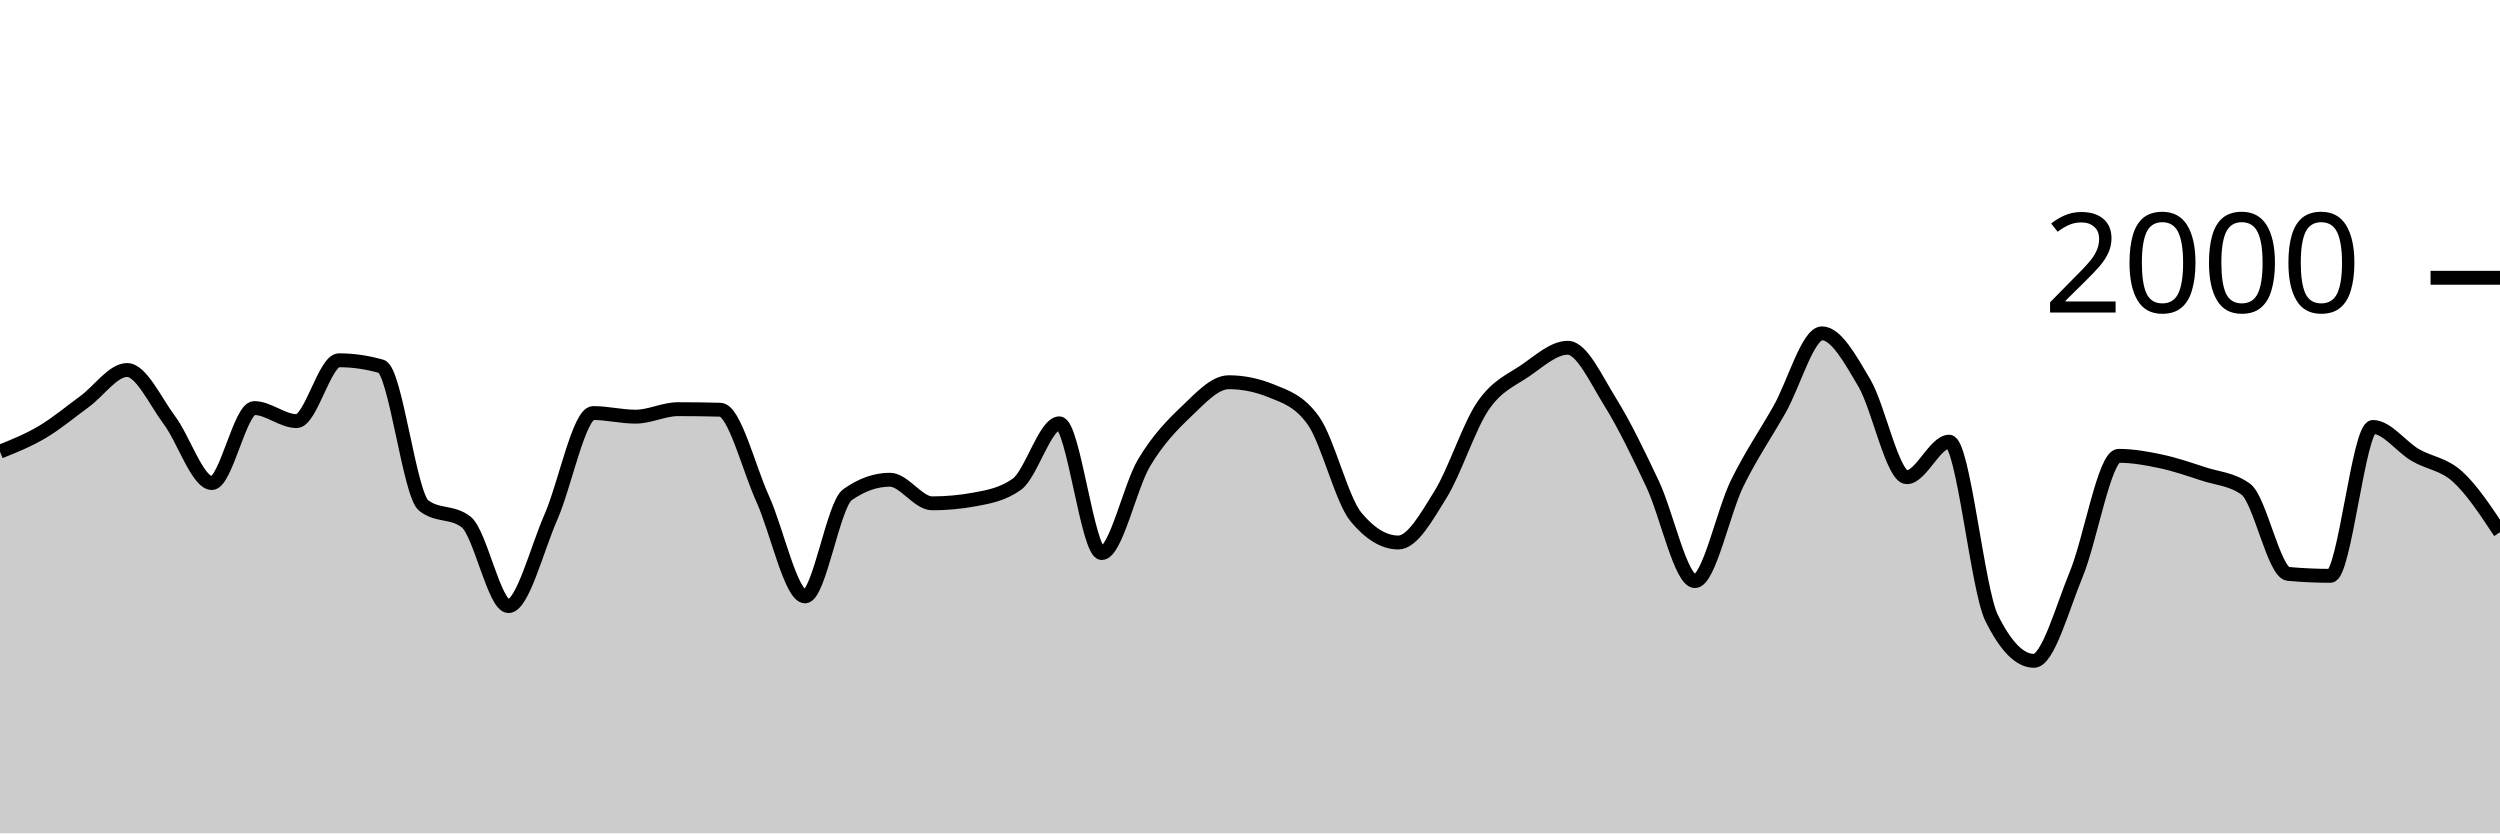
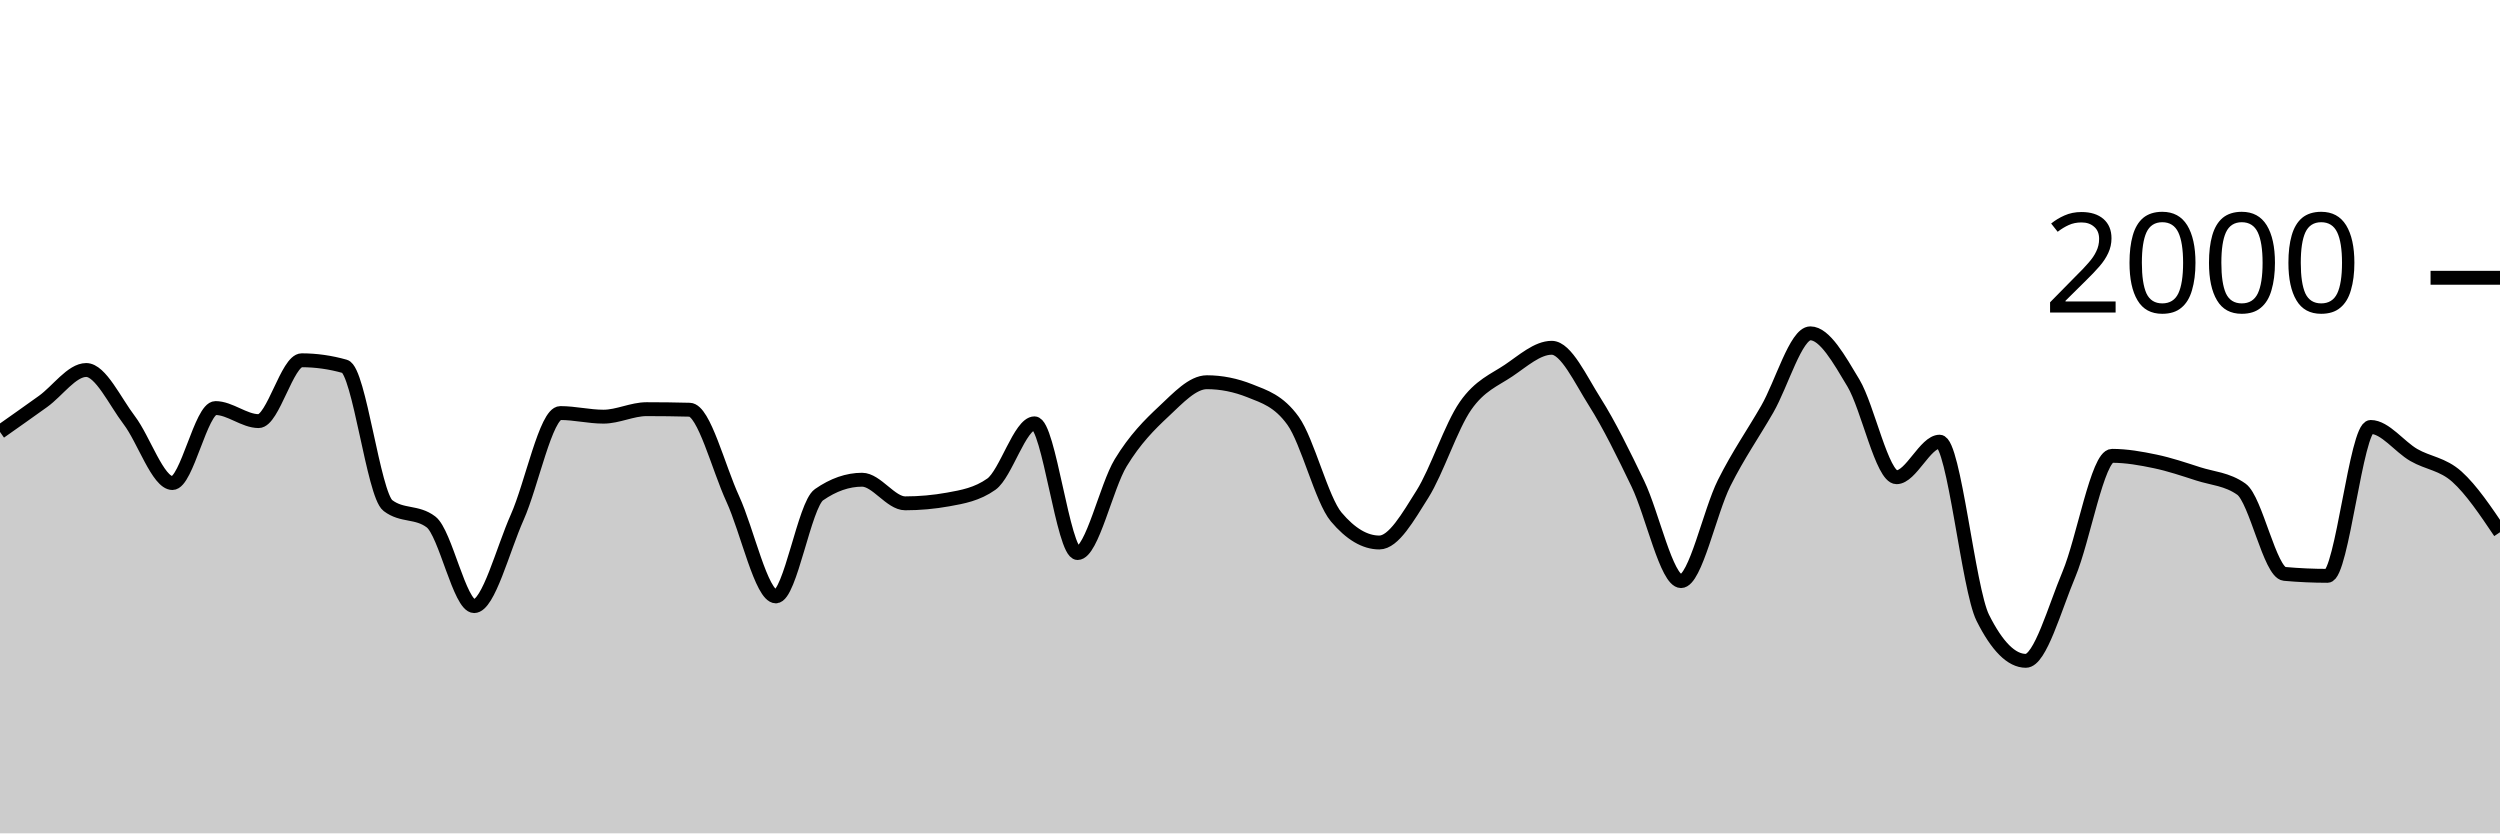
<svg xmlns="http://www.w3.org/2000/svg" viewBox="0 0 180 60">
  <g transform="translate(0,20)">
-     <path class="area" fill="rgba(0, 0, 0, 0.2)" d="M0,12.52C1.017,12.112,2.034,11.703,3.051,11.1C4.068,10.497,5.085,9.643,6.102,8.9C7.119,8.157,8.136,6.64,9.153,6.64C10.169,6.64,11.186,8.903,12.203,10.26C13.22,11.617,14.237,14.78,15.254,14.78C16.271,14.78,17.288,9.38,18.305,9.38C19.322,9.38,20.339,10.32,21.356,10.32C22.373,10.32,23.39,5.94,24.407,5.94C25.424,5.94,26.441,6.087,27.458,6.38C28.475,6.673,29.492,15.613,30.508,16.4C31.525,17.187,32.542,16.793,33.559,17.58C34.576,18.367,35.593,23.64,36.61,23.64C37.627,23.64,38.644,19.557,39.661,17.24C40.678,14.923,41.695,9.74,42.712,9.74C43.729,9.74,44.746,10,45.763,10C46.78,10,47.797,9.46,48.814,9.46C49.831,9.46,50.847,9.473,51.864,9.5C52.881,9.527,53.898,13.68,54.915,15.92C55.932,18.16,56.949,22.94,57.966,22.94C58.983,22.94,60,16.34,61.017,15.62C62.034,14.9,63.051,14.54,64.068,14.54C65.085,14.54,66.102,16.24,67.119,16.24C68.136,16.24,69.153,16.147,70.169,15.96C71.186,15.773,72.203,15.593,73.22,14.86C74.237,14.127,75.254,10.48,76.271,10.48C77.288,10.48,78.305,19.82,79.322,19.82C80.339,19.82,81.356,15.02,82.373,13.32C83.39,11.62,84.407,10.587,85.424,9.62C86.441,8.653,87.458,7.52,88.475,7.52C89.492,7.52,90.508,7.727,91.525,8.14C92.542,8.553,93.559,8.86,94.576,10.3C95.593,11.74,96.61,15.993,97.627,17.22C98.644,18.447,99.661,19.06,100.678,19.06C101.695,19.06,102.712,17.22,103.729,15.58C104.746,13.94,105.763,10.703,106.78,9.22C107.797,7.737,108.814,7.377,109.831,6.68C110.847,5.983,111.864,5.04,112.881,5.04C113.898,5.04,114.915,7.307,115.932,8.94C116.949,10.573,117.966,12.69,118.983,14.84C120,16.99,121.017,21.84,122.034,21.84C123.051,21.84,124.068,16.843,125.085,14.78C126.102,12.717,127.119,11.257,128.136,9.46C129.153,7.663,130.169,4,131.186,4C132.203,4,133.22,5.853,134.237,7.58C135.254,9.307,136.271,14.36,137.288,14.36C138.305,14.36,139.322,11.8,140.339,11.8C141.356,11.8,142.373,22.413,143.39,24.48C144.407,26.547,145.424,27.58,146.441,27.58C147.458,27.58,148.475,23.8,149.492,21.34C150.508,18.88,151.525,12.82,152.542,12.82C153.559,12.82,154.576,13.003,155.593,13.22C156.61,13.437,157.627,13.787,158.644,14.12C159.661,14.453,160.678,14.487,161.695,15.22C162.712,15.953,163.729,21.227,164.746,21.32C165.763,21.413,166.78,21.46,167.797,21.46C168.814,21.46,169.831,10.74,170.847,10.74C171.864,10.74,172.881,12.163,173.898,12.76C174.915,13.357,175.932,13.393,176.949,14.32C177.966,15.247,178.983,16.783,180,18.32L180,40C178.983,40,177.966,40,176.949,40C175.932,40,174.915,40,173.898,40C172.881,40,171.864,40,170.847,40C169.831,40,168.814,40,167.797,40C166.78,40,165.763,40,164.746,40C163.729,40,162.712,40,161.695,40C160.678,40,159.661,40,158.644,40C157.627,40,156.61,40,155.593,40C154.576,40,153.559,40,152.542,40C151.525,40,150.508,40,149.492,40C148.475,40,147.458,40,146.441,40C145.424,40,144.407,40,143.39,40C142.373,40,141.356,40,140.339,40C139.322,40,138.305,40,137.288,40C136.271,40,135.254,40,134.237,40C133.22,40,132.203,40,131.186,40C130.169,40,129.153,40,128.136,40C127.119,40,126.102,40,125.085,40C124.068,40,123.051,40,122.034,40C121.017,40,120,40,118.983,40C117.966,40,116.949,40,115.932,40C114.915,40,113.898,40,112.881,40C111.864,40,110.847,40,109.831,40C108.814,40,107.797,40,106.78,40C105.763,40,104.746,40,103.729,40C102.712,40,101.695,40,100.678,40C99.661,40,98.644,40,97.627,40C96.61,40,95.593,40,94.576,40C93.559,40,92.542,40,91.525,40C90.508,40,89.492,40,88.475,40C87.458,40,86.441,40,85.424,40C84.407,40,83.39,40,82.373,40C81.356,40,80.339,40,79.322,40C78.305,40,77.288,40,76.271,40C75.254,40,74.237,40,73.22,40C72.203,40,71.186,40,70.169,40C69.153,40,68.136,40,67.119,40C66.102,40,65.085,40,64.068,40C63.051,40,62.034,40,61.017,40C60,40,58.983,40,57.966,40C56.949,40,55.932,40,54.915,40C53.898,40,52.881,40,51.864,40C50.847,40,49.831,40,48.814,40C47.797,40,46.78,40,45.763,40C44.746,40,43.729,40,42.712,40C41.695,40,40.678,40,39.661,40C38.644,40,37.627,40,36.61,40C35.593,40,34.576,40,33.559,40C32.542,40,31.525,40,30.508,40C29.492,40,28.475,40,27.458,40C26.441,40,25.424,40,24.407,40C23.39,40,22.373,40,21.356,40C20.339,40,19.322,40,18.305,40C17.288,40,16.271,40,15.254,40C14.237,40,13.22,40,12.203,40C11.186,40,10.169,40,9.153,40C8.136,40,7.119,40,6.102,40C5.085,40,4.068,40,3.051,40C2.034,40,1.017,40,0,40Z" />
-     <path class="line" stroke="black" fill="none" d="M0,12.52C1.017,12.112,2.034,11.703,3.051,11.1C4.068,10.497,5.085,9.643,6.102,8.9C7.119,8.157,8.136,6.64,9.153,6.64C10.169,6.64,11.186,8.903,12.203,10.26C13.22,11.617,14.237,14.78,15.254,14.78C16.271,14.78,17.288,9.38,18.305,9.38C19.322,9.38,20.339,10.32,21.356,10.32C22.373,10.32,23.39,5.94,24.407,5.94C25.424,5.94,26.441,6.087,27.458,6.38C28.475,6.673,29.492,15.613,30.508,16.4C31.525,17.187,32.542,16.793,33.559,17.58C34.576,18.367,35.593,23.64,36.61,23.64C37.627,23.64,38.644,19.557,39.661,17.24C40.678,14.923,41.695,9.74,42.712,9.74C43.729,9.74,44.746,10,45.763,10C46.78,10,47.797,9.46,48.814,9.46C49.831,9.46,50.847,9.473,51.864,9.5C52.881,9.527,53.898,13.68,54.915,15.92C55.932,18.16,56.949,22.94,57.966,22.94C58.983,22.94,60,16.34,61.017,15.62C62.034,14.9,63.051,14.54,64.068,14.54C65.085,14.54,66.102,16.24,67.119,16.24C68.136,16.24,69.153,16.147,70.169,15.96C71.186,15.773,72.203,15.593,73.22,14.86C74.237,14.127,75.254,10.48,76.271,10.48C77.288,10.48,78.305,19.82,79.322,19.82C80.339,19.82,81.356,15.02,82.373,13.32C83.39,11.62,84.407,10.587,85.424,9.62C86.441,8.653,87.458,7.52,88.475,7.52C89.492,7.52,90.508,7.727,91.525,8.14C92.542,8.553,93.559,8.86,94.576,10.3C95.593,11.74,96.61,15.993,97.627,17.22C98.644,18.447,99.661,19.06,100.678,19.06C101.695,19.06,102.712,17.22,103.729,15.58C104.746,13.94,105.763,10.703,106.78,9.22C107.797,7.737,108.814,7.377,109.831,6.68C110.847,5.983,111.864,5.04,112.881,5.04C113.898,5.04,114.915,7.307,115.932,8.94C116.949,10.573,117.966,12.69,118.983,14.84C120,16.99,121.017,21.84,122.034,21.84C123.051,21.84,124.068,16.843,125.085,14.78C126.102,12.717,127.119,11.257,128.136,9.46C129.153,7.663,130.169,4,131.186,4C132.203,4,133.22,5.853,134.237,7.58C135.254,9.307,136.271,14.36,137.288,14.36C138.305,14.36,139.322,11.8,140.339,11.8C141.356,11.8,142.373,22.413,143.39,24.48C144.407,26.547,145.424,27.58,146.441,27.58C147.458,27.58,148.475,23.8,149.492,21.34C150.508,18.88,151.525,12.82,152.542,12.82C153.559,12.82,154.576,13.003,155.593,13.22C156.61,13.437,157.627,13.787,158.644,14.12C159.661,14.453,160.678,14.487,161.695,15.22C162.712,15.953,163.729,21.227,164.746,21.32C165.763,21.413,166.78,21.46,167.797,21.46C168.814,21.46,169.831,10.74,170.847,10.74C171.864,10.74,172.881,12.163,173.898,12.76C174.915,13.357,175.932,13.393,176.949,14.32C177.966,15.247,178.983,16.783,180,18.32" />
+     <path class="area" fill="rgba(0, 0, 0, 0.2)" d="M0,11.1C1.034,10.372,2.069,9.643,3.103,8.9C4.138,8.157,5.172,6.64,6.207,6.64C7.241,6.64,8.276,8.903,9.31,10.26C10.345,11.617,11.379,14.78,12.414,14.78C13.448,14.78,14.483,9.38,15.517,9.38C16.552,9.38,17.586,10.32,18.621,10.32C19.655,10.32,20.69,5.94,21.724,5.94C22.759,5.94,23.793,6.087,24.828,6.38C25.862,6.673,26.897,15.613,27.931,16.4C28.966,17.187,30,16.793,31.034,17.58C32.069,18.367,33.103,23.64,34.138,23.64C35.172,23.64,36.207,19.557,37.241,17.24C38.276,14.923,39.31,9.74,40.345,9.74C41.379,9.74,42.414,10,43.448,10C44.483,10,45.517,9.46,46.552,9.46C47.586,9.46,48.621,9.473,49.655,9.5C50.69,9.527,51.724,13.68,52.759,15.92C53.793,18.16,54.828,22.94,55.862,22.94C56.897,22.94,57.931,16.34,58.966,15.62C60,14.9,61.034,14.54,62.069,14.54C63.103,14.54,64.138,16.24,65.172,16.24C66.207,16.24,67.241,16.147,68.276,15.96C69.31,15.773,70.345,15.593,71.379,14.86C72.414,14.127,73.448,10.48,74.483,10.48C75.517,10.48,76.552,19.82,77.586,19.82C78.621,19.82,79.655,15.02,80.69,13.32C81.724,11.62,82.759,10.587,83.793,9.62C84.828,8.653,85.862,7.52,86.897,7.52C87.931,7.52,88.966,7.727,90,8.14C91.034,8.553,92.069,8.86,93.103,10.3C94.138,11.74,95.172,15.993,96.207,17.22C97.241,18.447,98.276,19.06,99.31,19.06C100.345,19.06,101.379,17.22,102.414,15.58C103.448,13.94,104.483,10.703,105.517,9.22C106.552,7.737,107.586,7.377,108.621,6.68C109.655,5.983,110.69,5.04,111.724,5.04C112.759,5.04,113.793,7.307,114.828,8.94C115.862,10.573,116.897,12.69,117.931,14.84C118.966,16.99,120,21.84,121.034,21.84C122.069,21.84,123.103,16.843,124.138,14.78C125.172,12.717,126.207,11.257,127.241,9.46C128.276,7.663,129.31,4,130.345,4C131.379,4,132.414,5.853,133.448,7.58C134.483,9.307,135.517,14.36,136.552,14.36C137.586,14.36,138.621,11.8,139.655,11.8C140.69,11.8,141.724,22.413,142.759,24.48C143.793,26.547,144.828,27.58,145.862,27.58C146.897,27.58,147.931,23.8,148.966,21.34C150,18.88,151.034,12.82,152.069,12.82C153.103,12.82,154.138,13.003,155.172,13.22C156.207,13.437,157.241,13.787,158.276,14.12C159.31,14.453,160.345,14.487,161.379,15.22C162.414,15.953,163.448,21.227,164.483,21.32C165.517,21.413,166.552,21.46,167.586,21.46C168.621,21.46,169.655,10.74,170.69,10.74C171.724,10.74,172.759,12.163,173.793,12.76C174.828,13.357,175.862,13.393,176.897,14.32C177.931,15.247,178.966,16.783,180,18.32L180,40C178.966,40,177.931,40,176.897,40C175.862,40,174.828,40,173.793,40C172.759,40,171.724,40,170.69,40C169.655,40,168.621,40,167.586,40C166.552,40,165.517,40,164.483,40C163.448,40,162.414,40,161.379,40C160.345,40,159.31,40,158.276,40C157.241,40,156.207,40,155.172,40C154.138,40,153.103,40,152.069,40C151.034,40,150,40,148.966,40C147.931,40,146.897,40,145.862,40C144.828,40,143.793,40,142.759,40C141.724,40,140.69,40,139.655,40C138.621,40,137.586,40,136.552,40C135.517,40,134.483,40,133.448,40C132.414,40,131.379,40,130.345,40C129.31,40,128.276,40,127.241,40C126.207,40,125.172,40,124.138,40C123.103,40,122.069,40,121.034,40C120,40,118.966,40,117.931,40C116.897,40,115.862,40,114.828,40C113.793,40,112.759,40,111.724,40C110.69,40,109.655,40,108.621,40C107.586,40,106.552,40,105.517,40C104.483,40,103.448,40,102.414,40C101.379,40,100.345,40,99.31,40C98.276,40,97.241,40,96.207,40C95.172,40,94.138,40,93.103,40C92.069,40,91.034,40,90,40C88.966,40,87.931,40,86.897,40C85.862,40,84.828,40,83.793,40C82.759,40,81.724,40,80.69,40C79.655,40,78.621,40,77.586,40C76.552,40,75.517,40,74.483,40C73.448,40,72.414,40,71.379,40C70.345,40,69.31,40,68.276,40C67.241,40,66.207,40,65.172,40C64.138,40,63.103,40,62.069,40C61.034,40,60,40,58.966,40C57.931,40,56.897,40,55.862,40C54.828,40,53.793,40,52.759,40C51.724,40,50.69,40,49.655,40C48.621,40,47.586,40,46.552,40C45.517,40,44.483,40,43.448,40C42.414,40,41.379,40,40.345,40C39.31,40,38.276,40,37.241,40C36.207,40,35.172,40,34.138,40C33.103,40,32.069,40,31.034,40C30,40,28.966,40,27.931,40C26.897,40,25.862,40,24.828,40C23.793,40,22.759,40,21.724,40C20.69,40,19.655,40,18.621,40C17.586,40,16.552,40,15.517,40C14.483,40,13.448,40,12.414,40C11.379,40,10.345,40,9.31,40C8.276,40,7.241,40,6.207,40C5.172,40,4.138,40,3.103,40C2.069,40,1.034,40,0,40Z" />
+     <path class="line" stroke="black" fill="none" d="M0,11.1C1.034,10.372,2.069,9.643,3.103,8.9C4.138,8.157,5.172,6.64,6.207,6.64C7.241,6.64,8.276,8.903,9.31,10.26C10.345,11.617,11.379,14.78,12.414,14.78C13.448,14.78,14.483,9.38,15.517,9.38C16.552,9.38,17.586,10.32,18.621,10.32C19.655,10.32,20.69,5.94,21.724,5.94C22.759,5.94,23.793,6.087,24.828,6.38C25.862,6.673,26.897,15.613,27.931,16.4C28.966,17.187,30,16.793,31.034,17.58C32.069,18.367,33.103,23.64,34.138,23.64C35.172,23.64,36.207,19.557,37.241,17.24C38.276,14.923,39.31,9.74,40.345,9.74C41.379,9.74,42.414,10,43.448,10C44.483,10,45.517,9.46,46.552,9.46C47.586,9.46,48.621,9.473,49.655,9.5C50.69,9.527,51.724,13.68,52.759,15.92C53.793,18.16,54.828,22.94,55.862,22.94C56.897,22.94,57.931,16.34,58.966,15.62C60,14.9,61.034,14.54,62.069,14.54C63.103,14.54,64.138,16.24,65.172,16.24C66.207,16.24,67.241,16.147,68.276,15.96C69.31,15.773,70.345,15.593,71.379,14.86C72.414,14.127,73.448,10.48,74.483,10.48C75.517,10.48,76.552,19.82,77.586,19.82C78.621,19.82,79.655,15.02,80.69,13.32C81.724,11.62,82.759,10.587,83.793,9.62C84.828,8.653,85.862,7.52,86.897,7.52C87.931,7.52,88.966,7.727,90,8.14C91.034,8.553,92.069,8.86,93.103,10.3C94.138,11.74,95.172,15.993,96.207,17.22C97.241,18.447,98.276,19.06,99.31,19.06C100.345,19.06,101.379,17.22,102.414,15.58C103.448,13.94,104.483,10.703,105.517,9.22C106.552,7.737,107.586,7.377,108.621,6.68C109.655,5.983,110.69,5.04,111.724,5.04C112.759,5.04,113.793,7.307,114.828,8.94C115.862,10.573,116.897,12.69,117.931,14.84C118.966,16.99,120,21.84,121.034,21.84C122.069,21.84,123.103,16.843,124.138,14.78C125.172,12.717,126.207,11.257,127.241,9.46C128.276,7.663,129.31,4,130.345,4C131.379,4,132.414,5.853,133.448,7.58C134.483,9.307,135.517,14.36,136.552,14.36C137.586,14.36,138.621,11.8,139.655,11.8C140.69,11.8,141.724,22.413,142.759,24.48C143.793,26.547,144.828,27.58,145.862,27.58C146.897,27.58,147.931,23.8,148.966,21.34C150,18.88,151.034,12.82,152.069,12.82C153.103,12.82,154.138,13.003,155.172,13.22C156.207,13.437,157.241,13.787,158.276,14.12C159.31,14.453,160.345,14.487,161.379,15.22C162.414,15.953,163.448,21.227,164.483,21.32C165.517,21.413,166.552,21.46,167.586,21.46C168.621,21.46,169.655,10.74,170.69,10.74C171.724,10.74,172.759,12.163,173.793,12.76C174.828,13.357,175.862,13.393,176.897,14.32C177.931,15.247,178.966,16.783,180,18.32" />
    <path class="axis-ceiling" stroke-width="1" stroke="black" fill="none" d="M175,0L180,0" />
    <text class="axis-ceiling-label" font-family="sans-serif" text-anchor="end" font-size="10px" x="170" y="2.5">2000</text>
  </g>
</svg>
